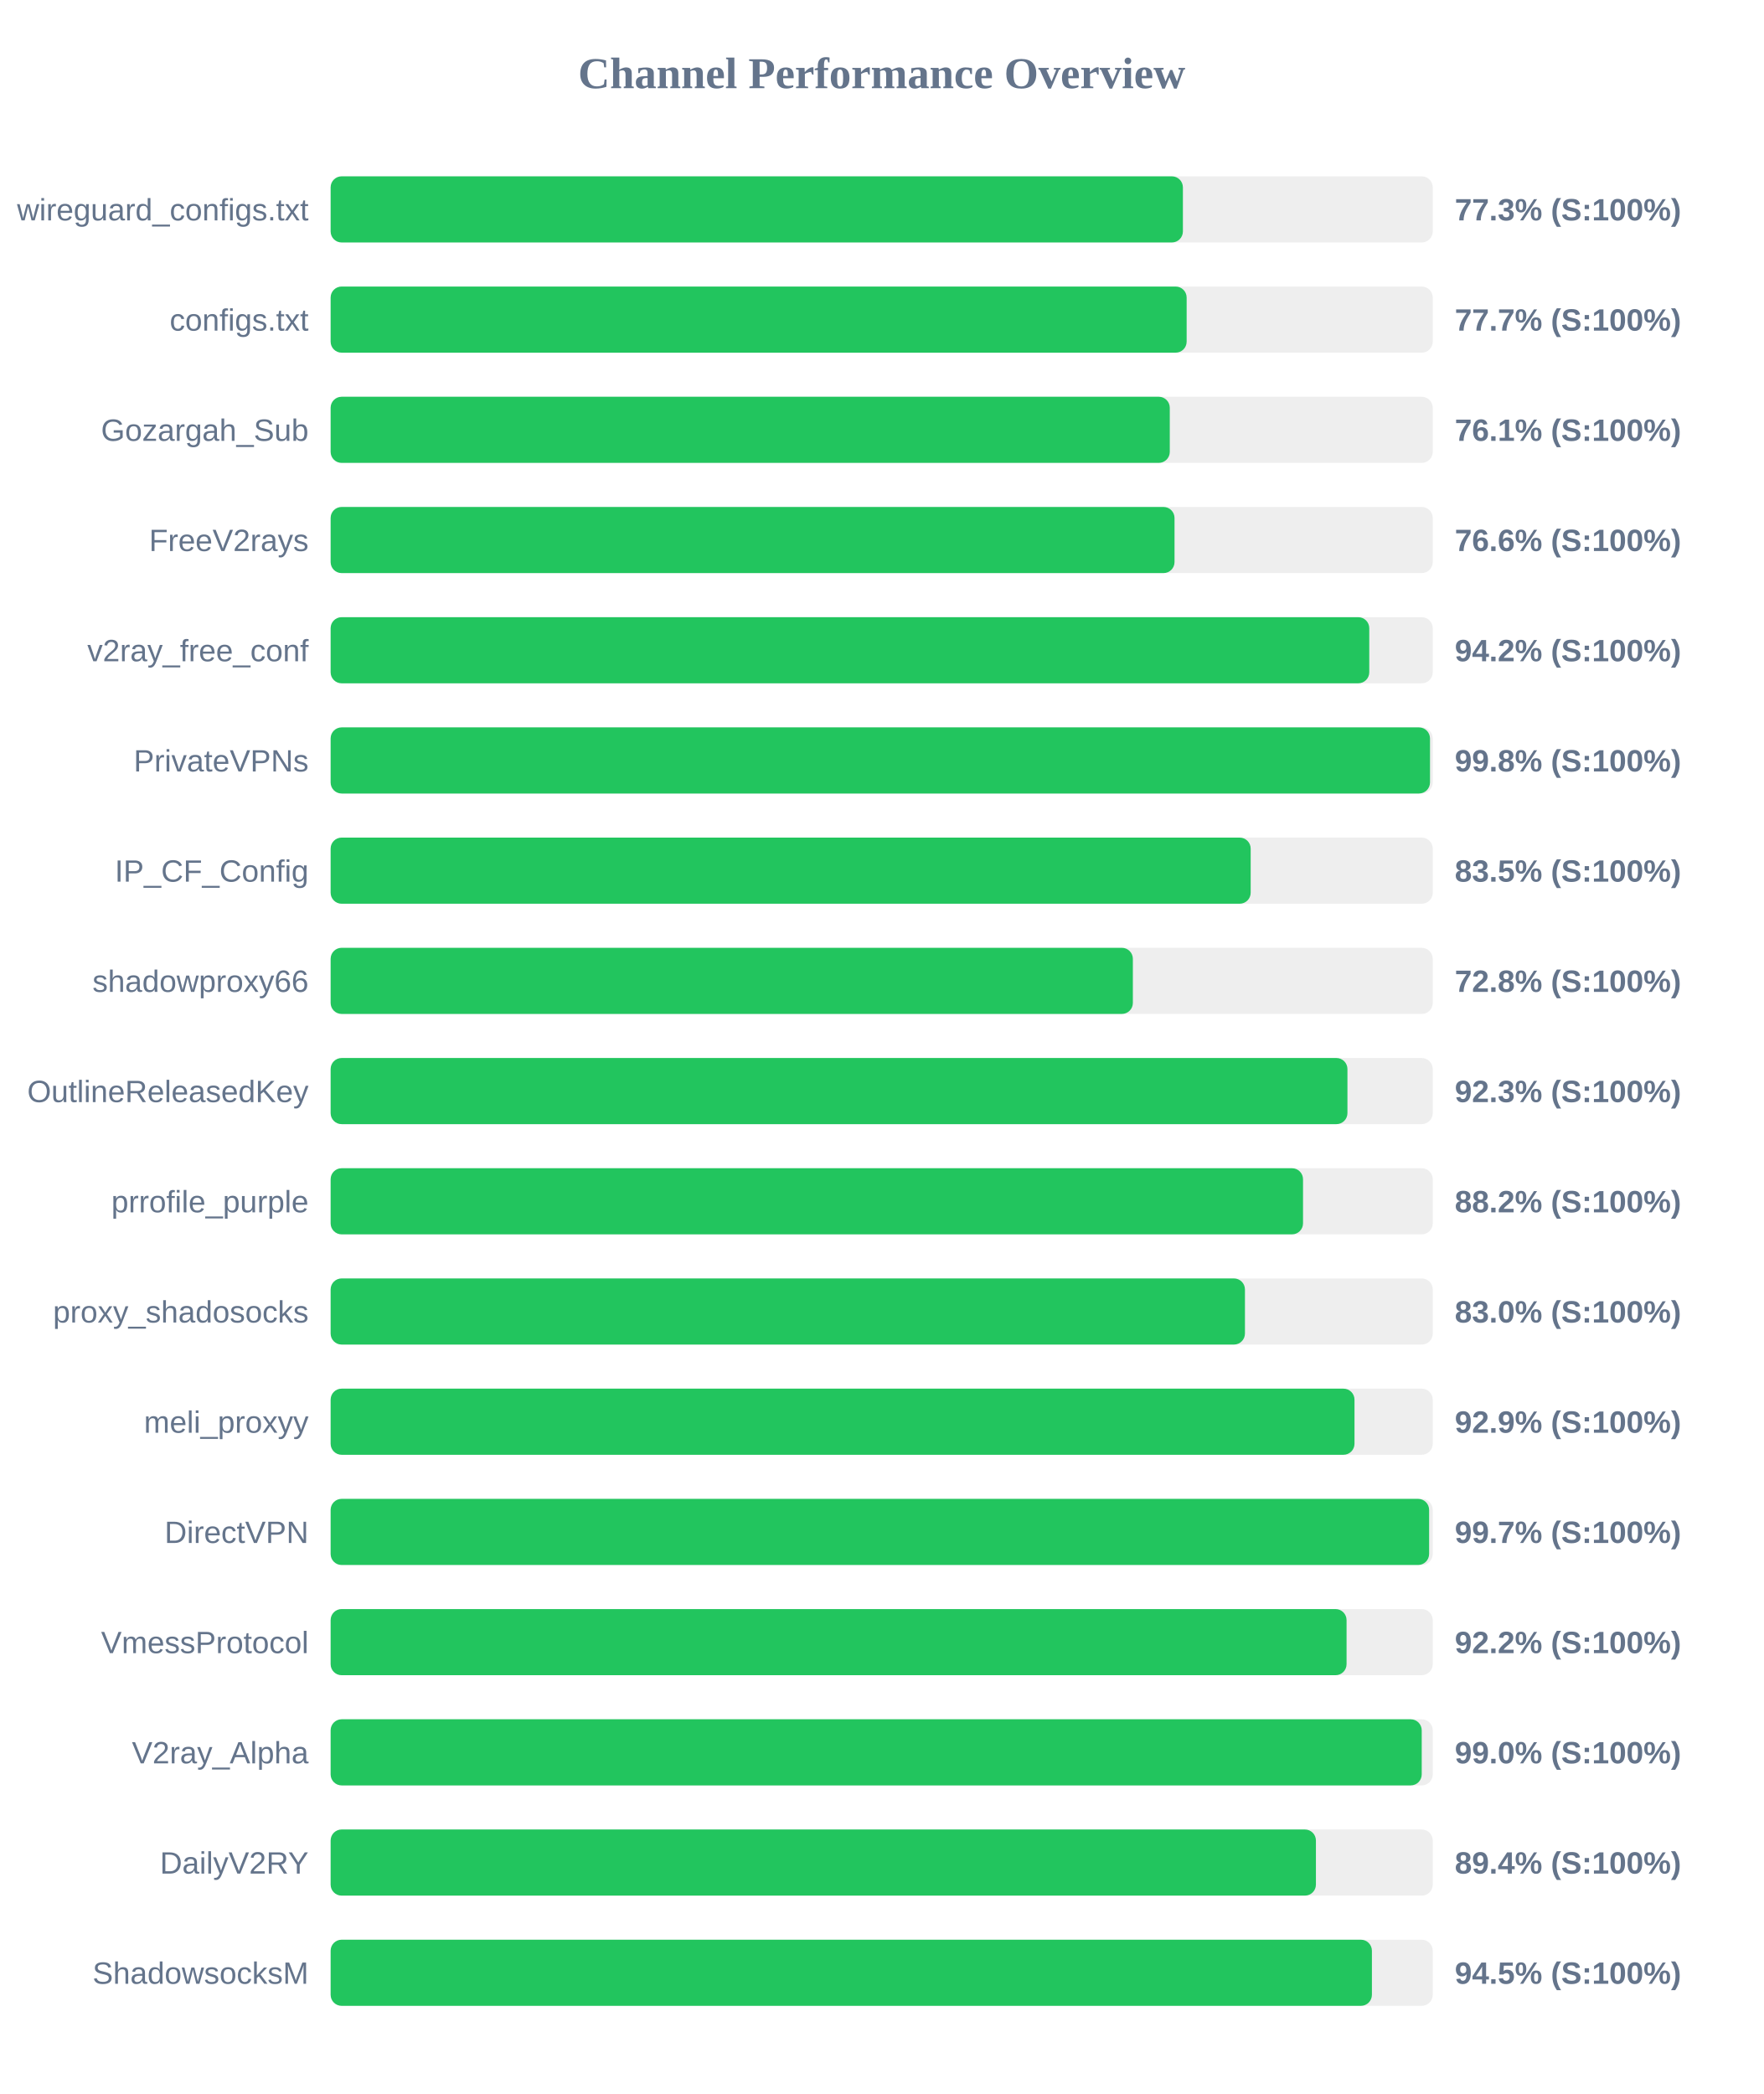
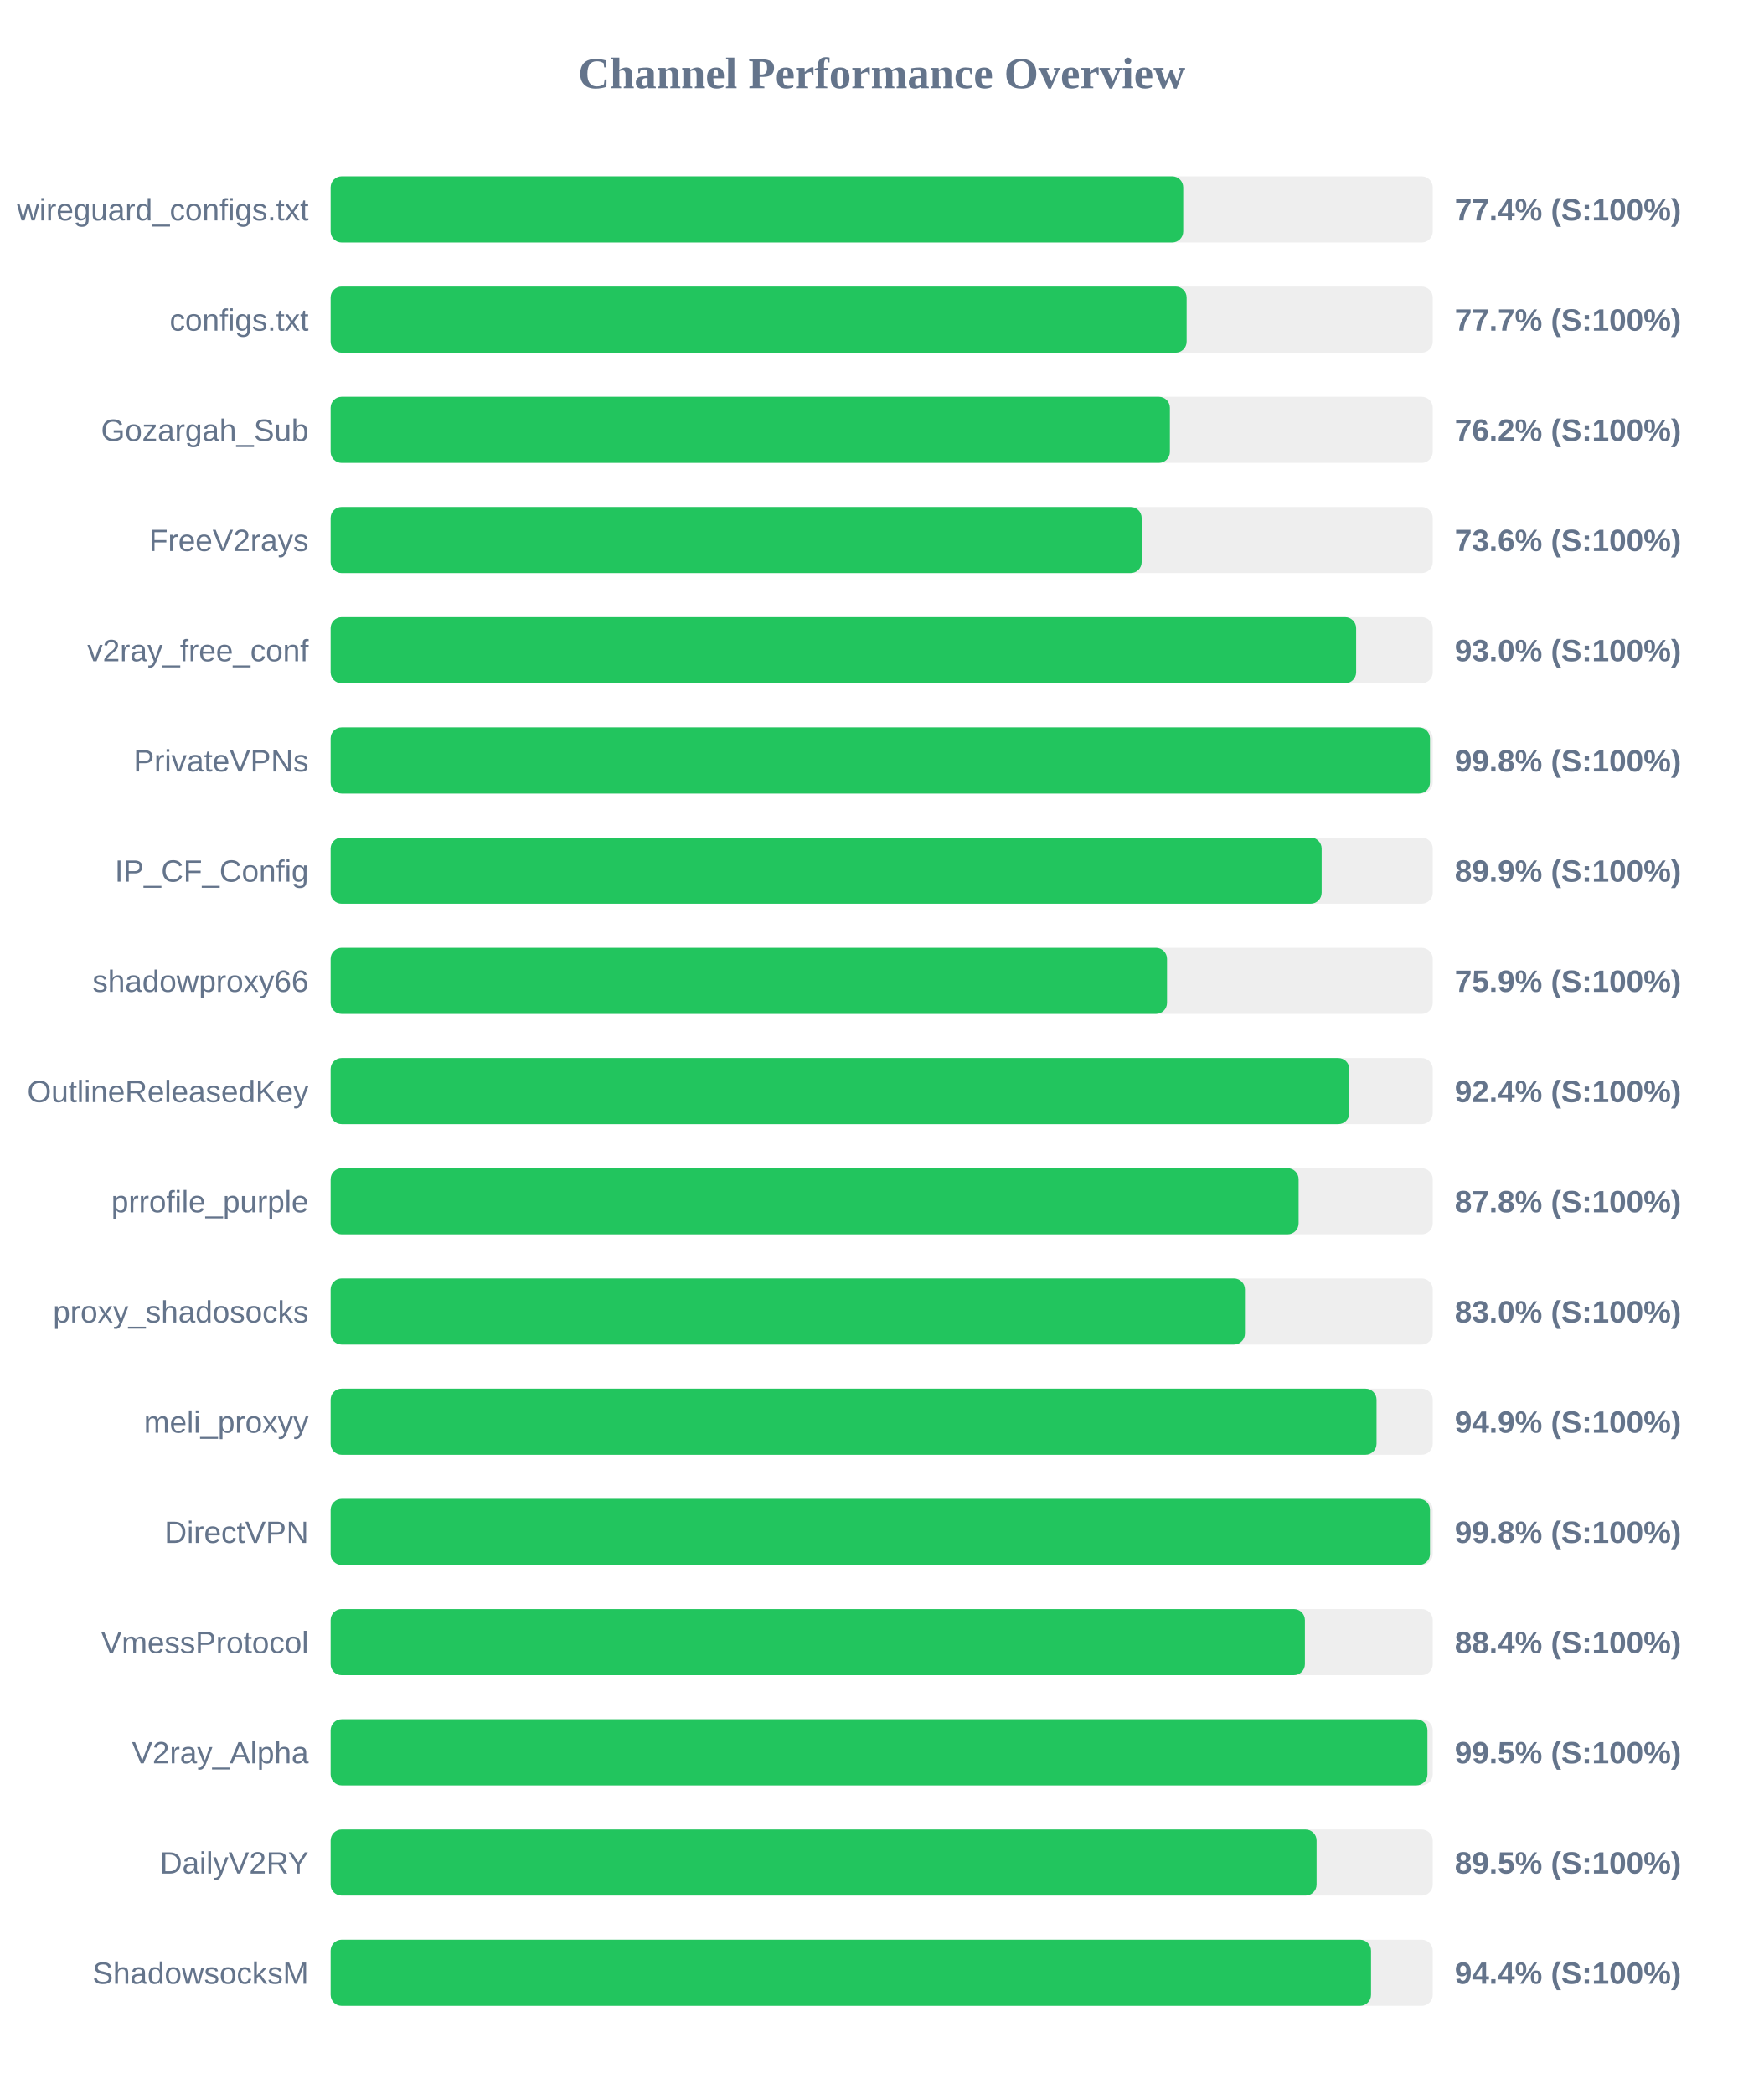
<svg xmlns="http://www.w3.org/2000/svg" width="800" height="950" version="1.1">
  <style>
        .row { font: 14px Arial; fill: #64748b; }
        .score { font: bold 14px Arial; fill: #64748b; }
    </style>
  <text x="400" y="40" text-anchor="middle" font-size="20px" font-weight="bold" fill="#64748b">Channel Performance Overview</text>
  <rect x="150" y="80" width="500" height="30" fill="#eee" rx="5" />
-   <rect x="150" y="80" width="386.65" height="30" fill="#22c55e" rx="5" />
+   <rect x="150" y="80" width="386.8" height="30" fill="#22c55e" rx="5" />
  <text x="140" y="100" text-anchor="end" class="row">wireguard_configs.txt</text>
-   <text x="660" y="100" text-anchor="start" class="score">77.3% (S:100%)</text>
+   <text x="660" y="100" text-anchor="start" class="score">77.4% (S:100%)</text>
  <rect x="150" y="130" width="500" height="30" fill="#eee" rx="5" />
  <rect x="150" y="130" width="388.35" height="30" fill="#22c55e" rx="5" />
  <text x="140" y="150" text-anchor="end" class="row">configs.txt</text>
  <text x="660" y="150" text-anchor="start" class="score">77.7% (S:100%)</text>
  <rect x="150" y="180" width="500" height="30" fill="#eee" rx="5" />
-   <rect x="150" y="180" width="380.7" height="30" fill="#22c55e" rx="5" />
+   <rect x="150" y="180" width="380.75" height="30" fill="#22c55e" rx="5" />
  <text x="140" y="200" text-anchor="end" class="row">Gozargah_Sub</text>
-   <text x="660" y="200" text-anchor="start" class="score">76.1% (S:100%)</text>
+   <text x="660" y="200" text-anchor="start" class="score">76.2% (S:100%)</text>
  <rect x="150" y="230" width="500" height="30" fill="#eee" rx="5" />
-   <rect x="150" y="230" width="382.85" height="30" fill="#22c55e" rx="5" />
+   <rect x="150" y="230" width="367.95" height="30" fill="#22c55e" rx="5" />
  <text x="140" y="250" text-anchor="end" class="row">FreeV2rays</text>
-   <text x="660" y="250" text-anchor="start" class="score">76.6% (S:100%)</text>
+   <text x="660" y="250" text-anchor="start" class="score">73.6% (S:100%)</text>
  <rect x="150" y="280" width="500" height="30" fill="#eee" rx="5" />
-   <rect x="150" y="280" width="471.2" height="30" fill="#22c55e" rx="5" />
+   <rect x="150" y="280" width="465.25" height="30" fill="#22c55e" rx="5" />
  <text x="140" y="300" text-anchor="end" class="row">v2ray_free_conf</text>
-   <text x="660" y="300" text-anchor="start" class="score">94.2% (S:100%)</text>
+   <text x="660" y="300" text-anchor="start" class="score">93.0% (S:100%)</text>
  <rect x="150" y="330" width="500" height="30" fill="#eee" rx="5" />
  <rect x="150" y="330" width="498.75" height="30" fill="#22c55e" rx="5" />
  <text x="140" y="350" text-anchor="end" class="row">PrivateVPNs</text>
  <text x="660" y="350" text-anchor="start" class="score">99.8% (S:100%)</text>
  <rect x="150" y="380" width="500" height="30" fill="#eee" rx="5" />
-   <rect x="150" y="380" width="417.4" height="30" fill="#22c55e" rx="5" />
+   <rect x="150" y="380" width="449.6" height="30" fill="#22c55e" rx="5" />
  <text x="140" y="400" text-anchor="end" class="row">IP_CF_Config</text>
-   <text x="660" y="400" text-anchor="start" class="score">83.5% (S:100%)</text>
+   <text x="660" y="400" text-anchor="start" class="score">89.9% (S:100%)</text>
  <rect x="150" y="430" width="500" height="30" fill="#eee" rx="5" />
-   <rect x="150" y="430" width="363.95" height="30" fill="#22c55e" rx="5" />
+   <rect x="150" y="430" width="379.45" height="30" fill="#22c55e" rx="5" />
  <text x="140" y="450" text-anchor="end" class="row">shadowproxy66</text>
-   <text x="660" y="450" text-anchor="start" class="score">72.8% (S:100%)</text>
+   <text x="660" y="450" text-anchor="start" class="score">75.9% (S:100%)</text>
  <rect x="150" y="480" width="500" height="30" fill="#eee" rx="5" />
-   <rect x="150" y="480" width="461.3" height="30" fill="#22c55e" rx="5" />
+   <rect x="150" y="480" width="462.15" height="30" fill="#22c55e" rx="5" />
  <text x="140" y="500" text-anchor="end" class="row">OutlineReleasedKey</text>
-   <text x="660" y="500" text-anchor="start" class="score">92.3% (S:100%)</text>
+   <text x="660" y="500" text-anchor="start" class="score">92.4% (S:100%)</text>
  <rect x="150" y="530" width="500" height="30" fill="#eee" rx="5" />
-   <rect x="150" y="530" width="441.15" height="30" fill="#22c55e" rx="5" />
+   <rect x="150" y="530" width="439.15" height="30" fill="#22c55e" rx="5" />
  <text x="140" y="550" text-anchor="end" class="row">prrofile_purple</text>
-   <text x="660" y="550" text-anchor="start" class="score">88.2% (S:100%)</text>
+   <text x="660" y="550" text-anchor="start" class="score">87.8% (S:100%)</text>
  <rect x="150" y="580" width="500" height="30" fill="#eee" rx="5" />
  <rect x="150" y="580" width="414.8" height="30" fill="#22c55e" rx="5" />
  <text x="140" y="600" text-anchor="end" class="row">proxy_shadosocks</text>
  <text x="660" y="600" text-anchor="start" class="score">83.0% (S:100%)</text>
  <rect x="150" y="630" width="500" height="30" fill="#eee" rx="5" />
-   <rect x="150" y="630" width="464.5" height="30" fill="#22c55e" rx="5" />
+   <rect x="150" y="630" width="474.5" height="30" fill="#22c55e" rx="5" />
  <text x="140" y="650" text-anchor="end" class="row">meli_proxyy</text>
-   <text x="660" y="650" text-anchor="start" class="score">92.9% (S:100%)</text>
+   <text x="660" y="650" text-anchor="start" class="score">94.9% (S:100%)</text>
  <rect x="150" y="680" width="500" height="30" fill="#eee" rx="5" />
-   <rect x="150" y="680" width="498.35" height="30" fill="#22c55e" rx="5" />
+   <rect x="150" y="680" width="498.75" height="30" fill="#22c55e" rx="5" />
  <text x="140" y="700" text-anchor="end" class="row">DirectVPN</text>
-   <text x="660" y="700" text-anchor="start" class="score">99.7% (S:100%)</text>
+   <text x="660" y="700" text-anchor="start" class="score">99.8% (S:100%)</text>
  <rect x="150" y="730" width="500" height="30" fill="#eee" rx="5" />
-   <rect x="150" y="730" width="460.9" height="30" fill="#22c55e" rx="5" />
+   <rect x="150" y="730" width="442.0" height="30" fill="#22c55e" rx="5" />
  <text x="140" y="750" text-anchor="end" class="row">VmessProtocol</text>
-   <text x="660" y="750" text-anchor="start" class="score">92.2% (S:100%)</text>
+   <text x="660" y="750" text-anchor="start" class="score">88.4% (S:100%)</text>
  <rect x="150" y="780" width="500" height="30" fill="#eee" rx="5" />
-   <rect x="150" y="780" width="495.0" height="30" fill="#22c55e" rx="5" />
+   <rect x="150" y="780" width="497.6" height="30" fill="#22c55e" rx="5" />
  <text x="140" y="800" text-anchor="end" class="row">V2ray_Alpha</text>
-   <text x="660" y="800" text-anchor="start" class="score">99.0% (S:100%)</text>
+   <text x="660" y="800" text-anchor="start" class="score">99.5% (S:100%)</text>
  <rect x="150" y="830" width="500" height="30" fill="#eee" rx="5" />
-   <rect x="150" y="830" width="447.0" height="30" fill="#22c55e" rx="5" />
+   <rect x="150" y="830" width="447.3" height="30" fill="#22c55e" rx="5" />
  <text x="140" y="850" text-anchor="end" class="row">DailyV2RY</text>
-   <text x="660" y="850" text-anchor="start" class="score">89.4% (S:100%)</text>
+   <text x="660" y="850" text-anchor="start" class="score">89.5% (S:100%)</text>
  <rect x="150" y="880" width="500" height="30" fill="#eee" rx="5" />
-   <rect x="150" y="880" width="472.4" height="30" fill="#22c55e" rx="5" />
+   <rect x="150" y="880" width="472.0" height="30" fill="#22c55e" rx="5" />
  <text x="140" y="900" text-anchor="end" class="row">ShadowsocksM</text>
-   <text x="660" y="900" text-anchor="start" class="score">94.5% (S:100%)</text>
+   <text x="660" y="900" text-anchor="start" class="score">94.4% (S:100%)</text>
</svg>
